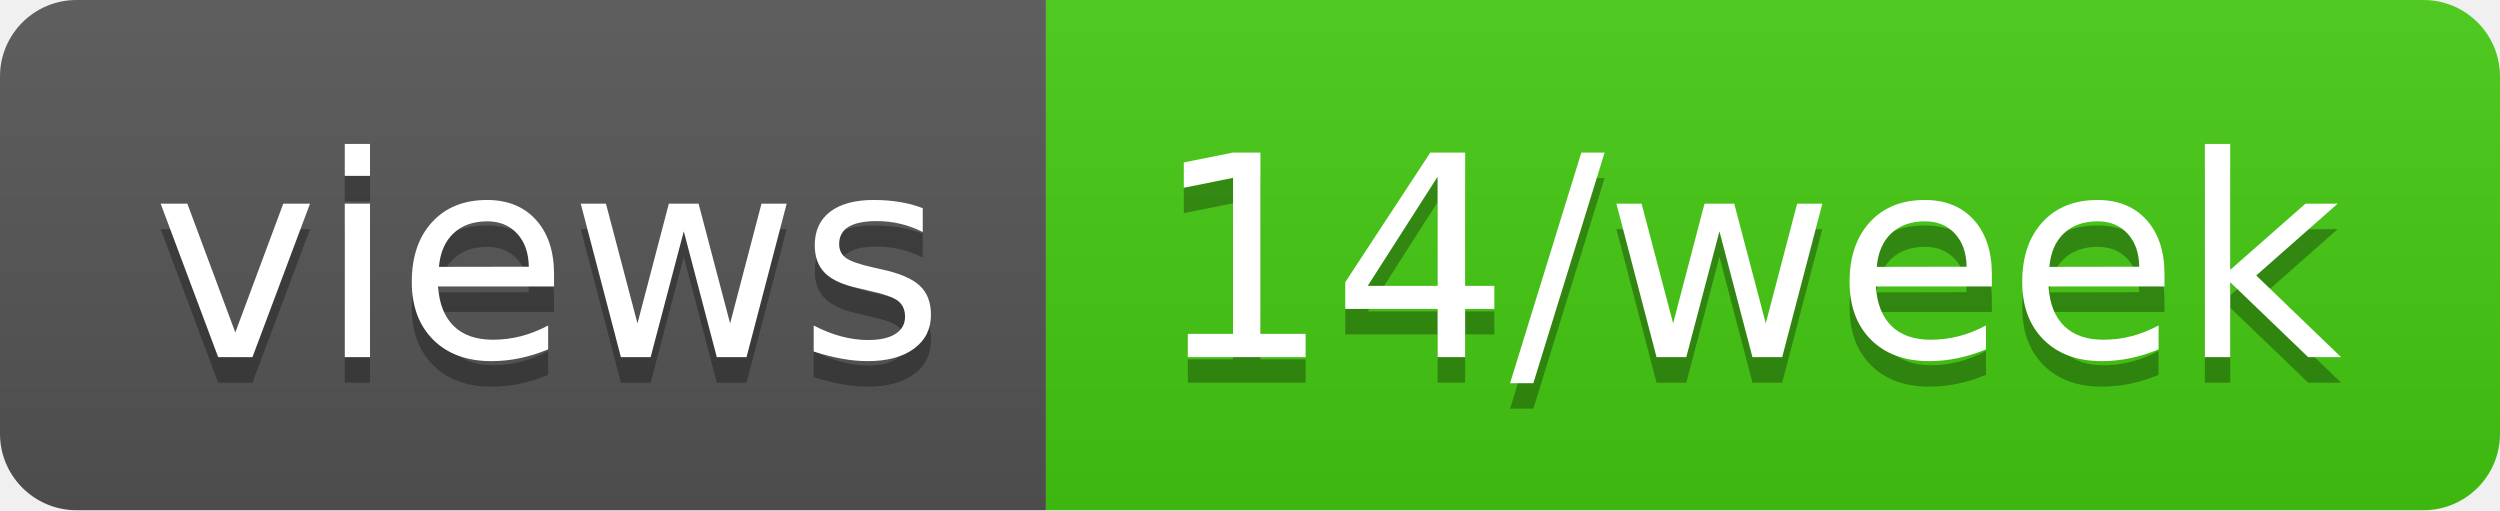
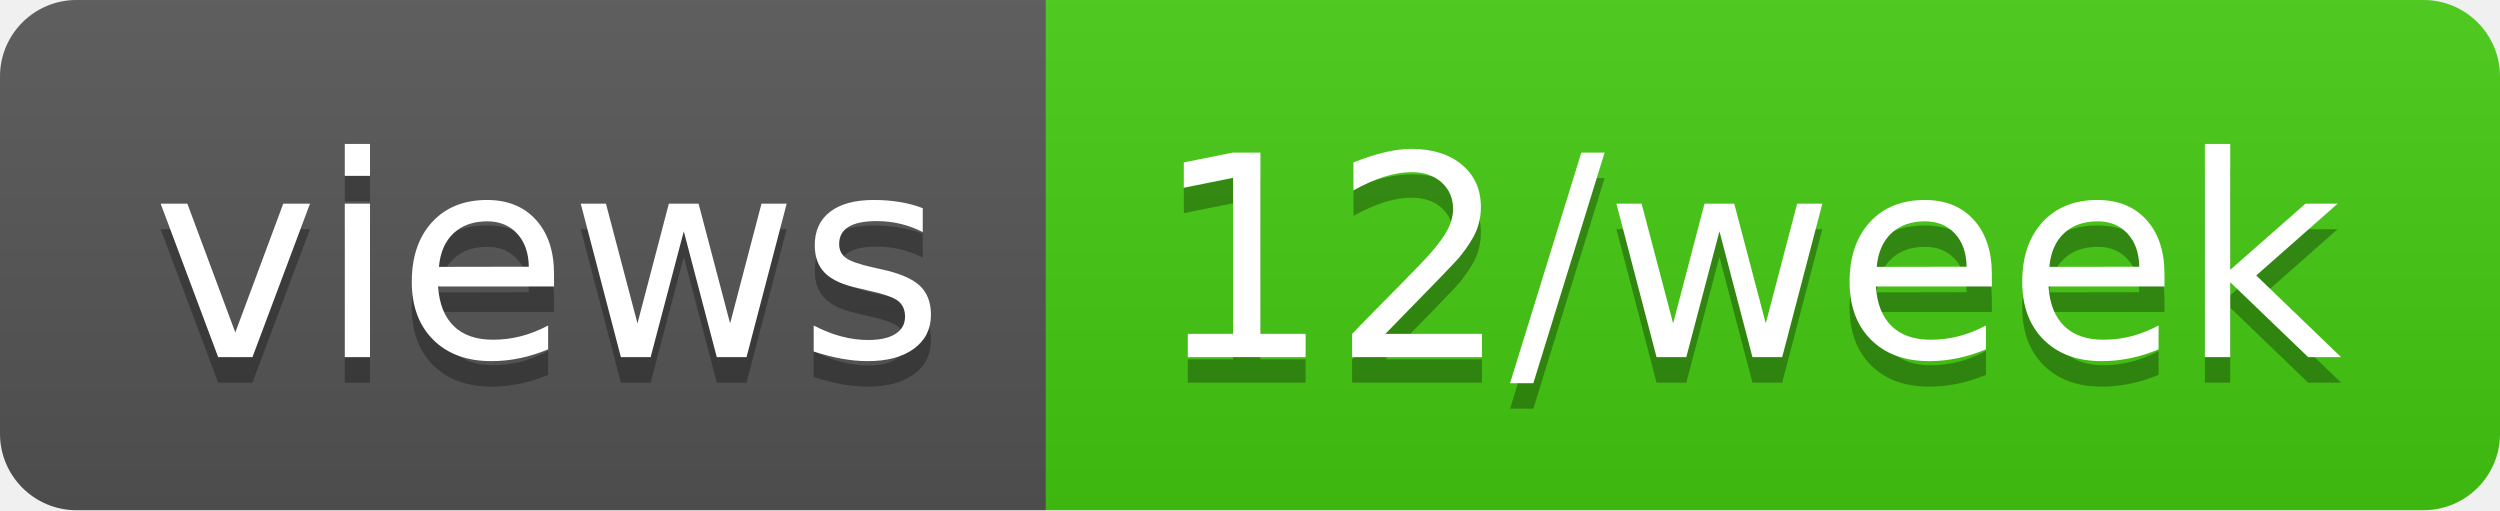
- <svg xmlns="http://www.w3.org/2000/svg" width="98" height="20" role="img" aria-label="views: 14/week">
+ <svg xmlns="http://www.w3.org/2000/svg" width="98" height="20" role="img" aria-label="views: 12/week">
  <linearGradient id="s" x2="0" y2="100%">
    <stop offset="0" stop-color="#bbb" stop-opacity=".1" />
    <stop offset="1" stop-opacity=".1" />
  </linearGradient>
  <clipPath id="r">
    <rect width="98" height="20" rx="3" fill="#fff" />
  </clipPath>
  <g clip-path="url(#r)">
    <rect width="41" height="20" fill="#555" />
    <rect x="41" width="57" height="20" fill="#4c1" />
    <rect width="98" height="20" fill="url(#s)" />
  </g>
  <g fill="#fff" text-anchor="middle" font-family="Verdana,Geneva,DejaVu Sans,sans-serif" text-rendering="geometricPrecision" font-size="110">
    <text aria-hidden="true" x="215" y="150" fill="#010101" fill-opacity=".3" transform="scale(.1)" textLength="310">views</text>
    <text x="215" y="140" transform="scale(.1)" fill="#fff" textLength="310">views</text>
-     <text aria-hidden="true" x="685" y="150" fill="#010101" fill-opacity=".3" transform="scale(.1)" textLength="470">14/week</text>
-     <text x="685" y="140" transform="scale(.1)" fill="#fff" textLength="470">14/week</text>
+     <text aria-hidden="true" x="685" y="150" fill="#010101" fill-opacity=".3" transform="scale(.1)" textLength="470">12/week</text>
+     <text x="685" y="140" transform="scale(.1)" fill="#fff" textLength="470">12/week</text>
  </g>
</svg>
